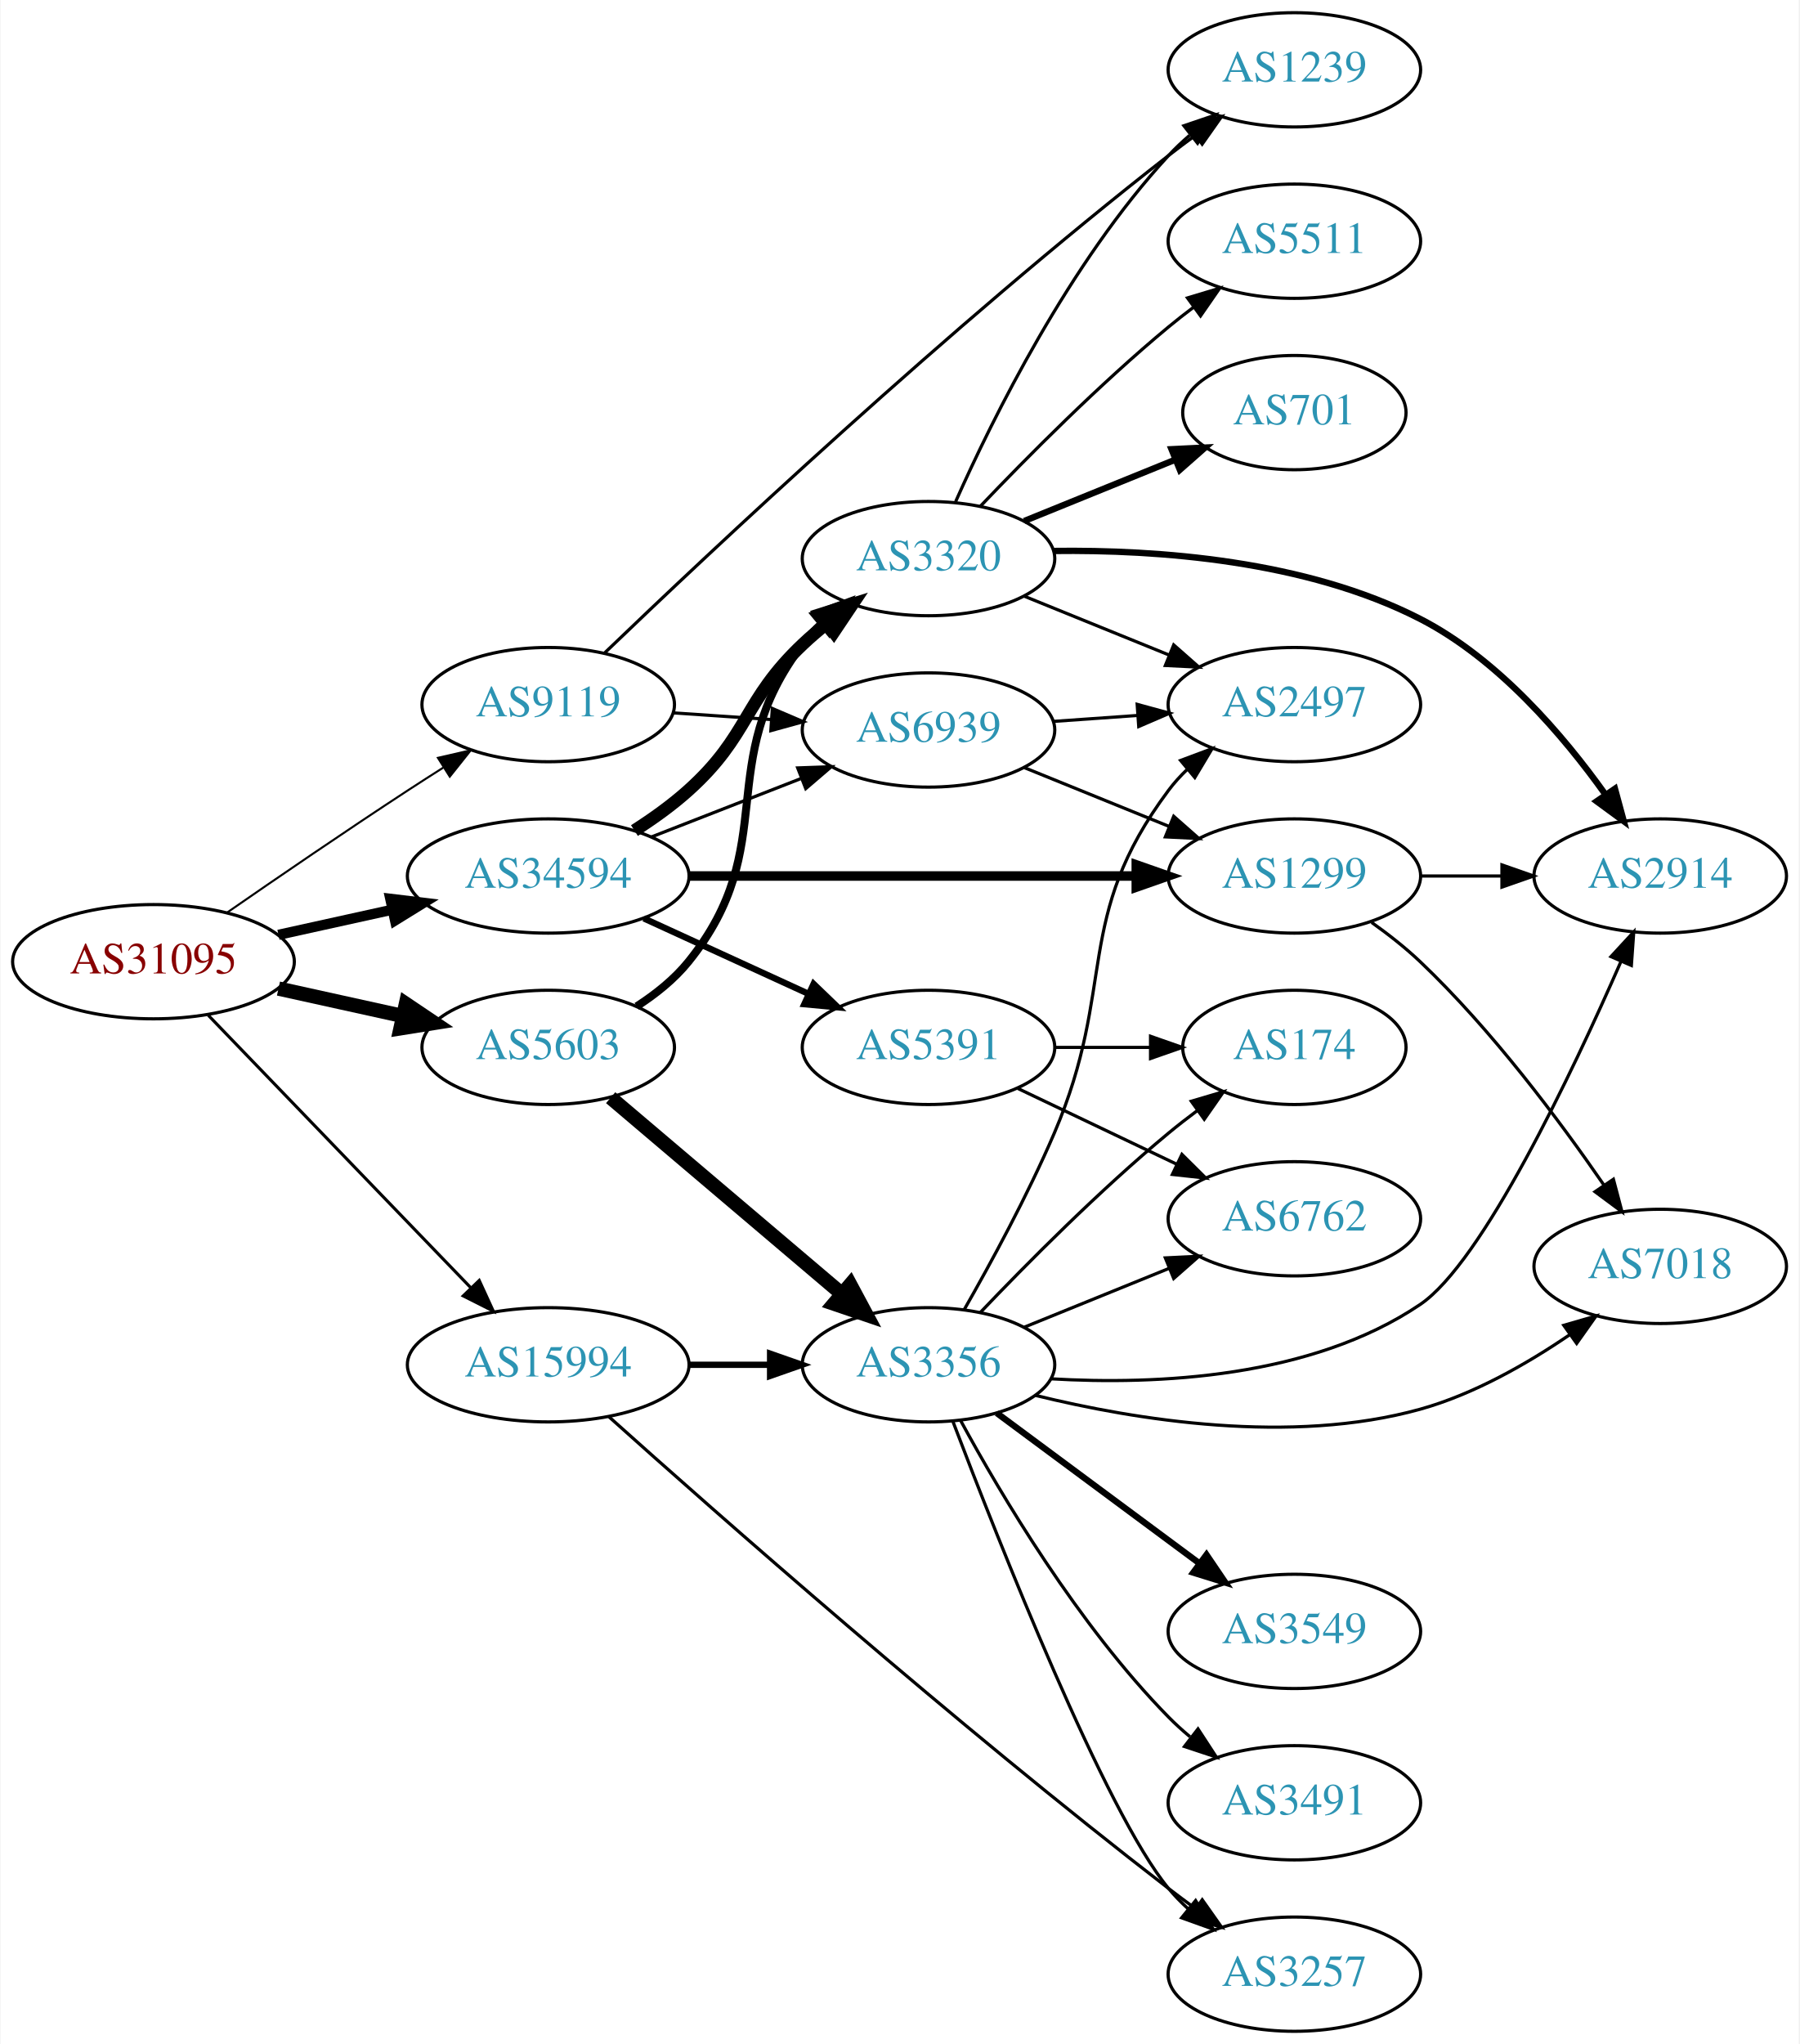
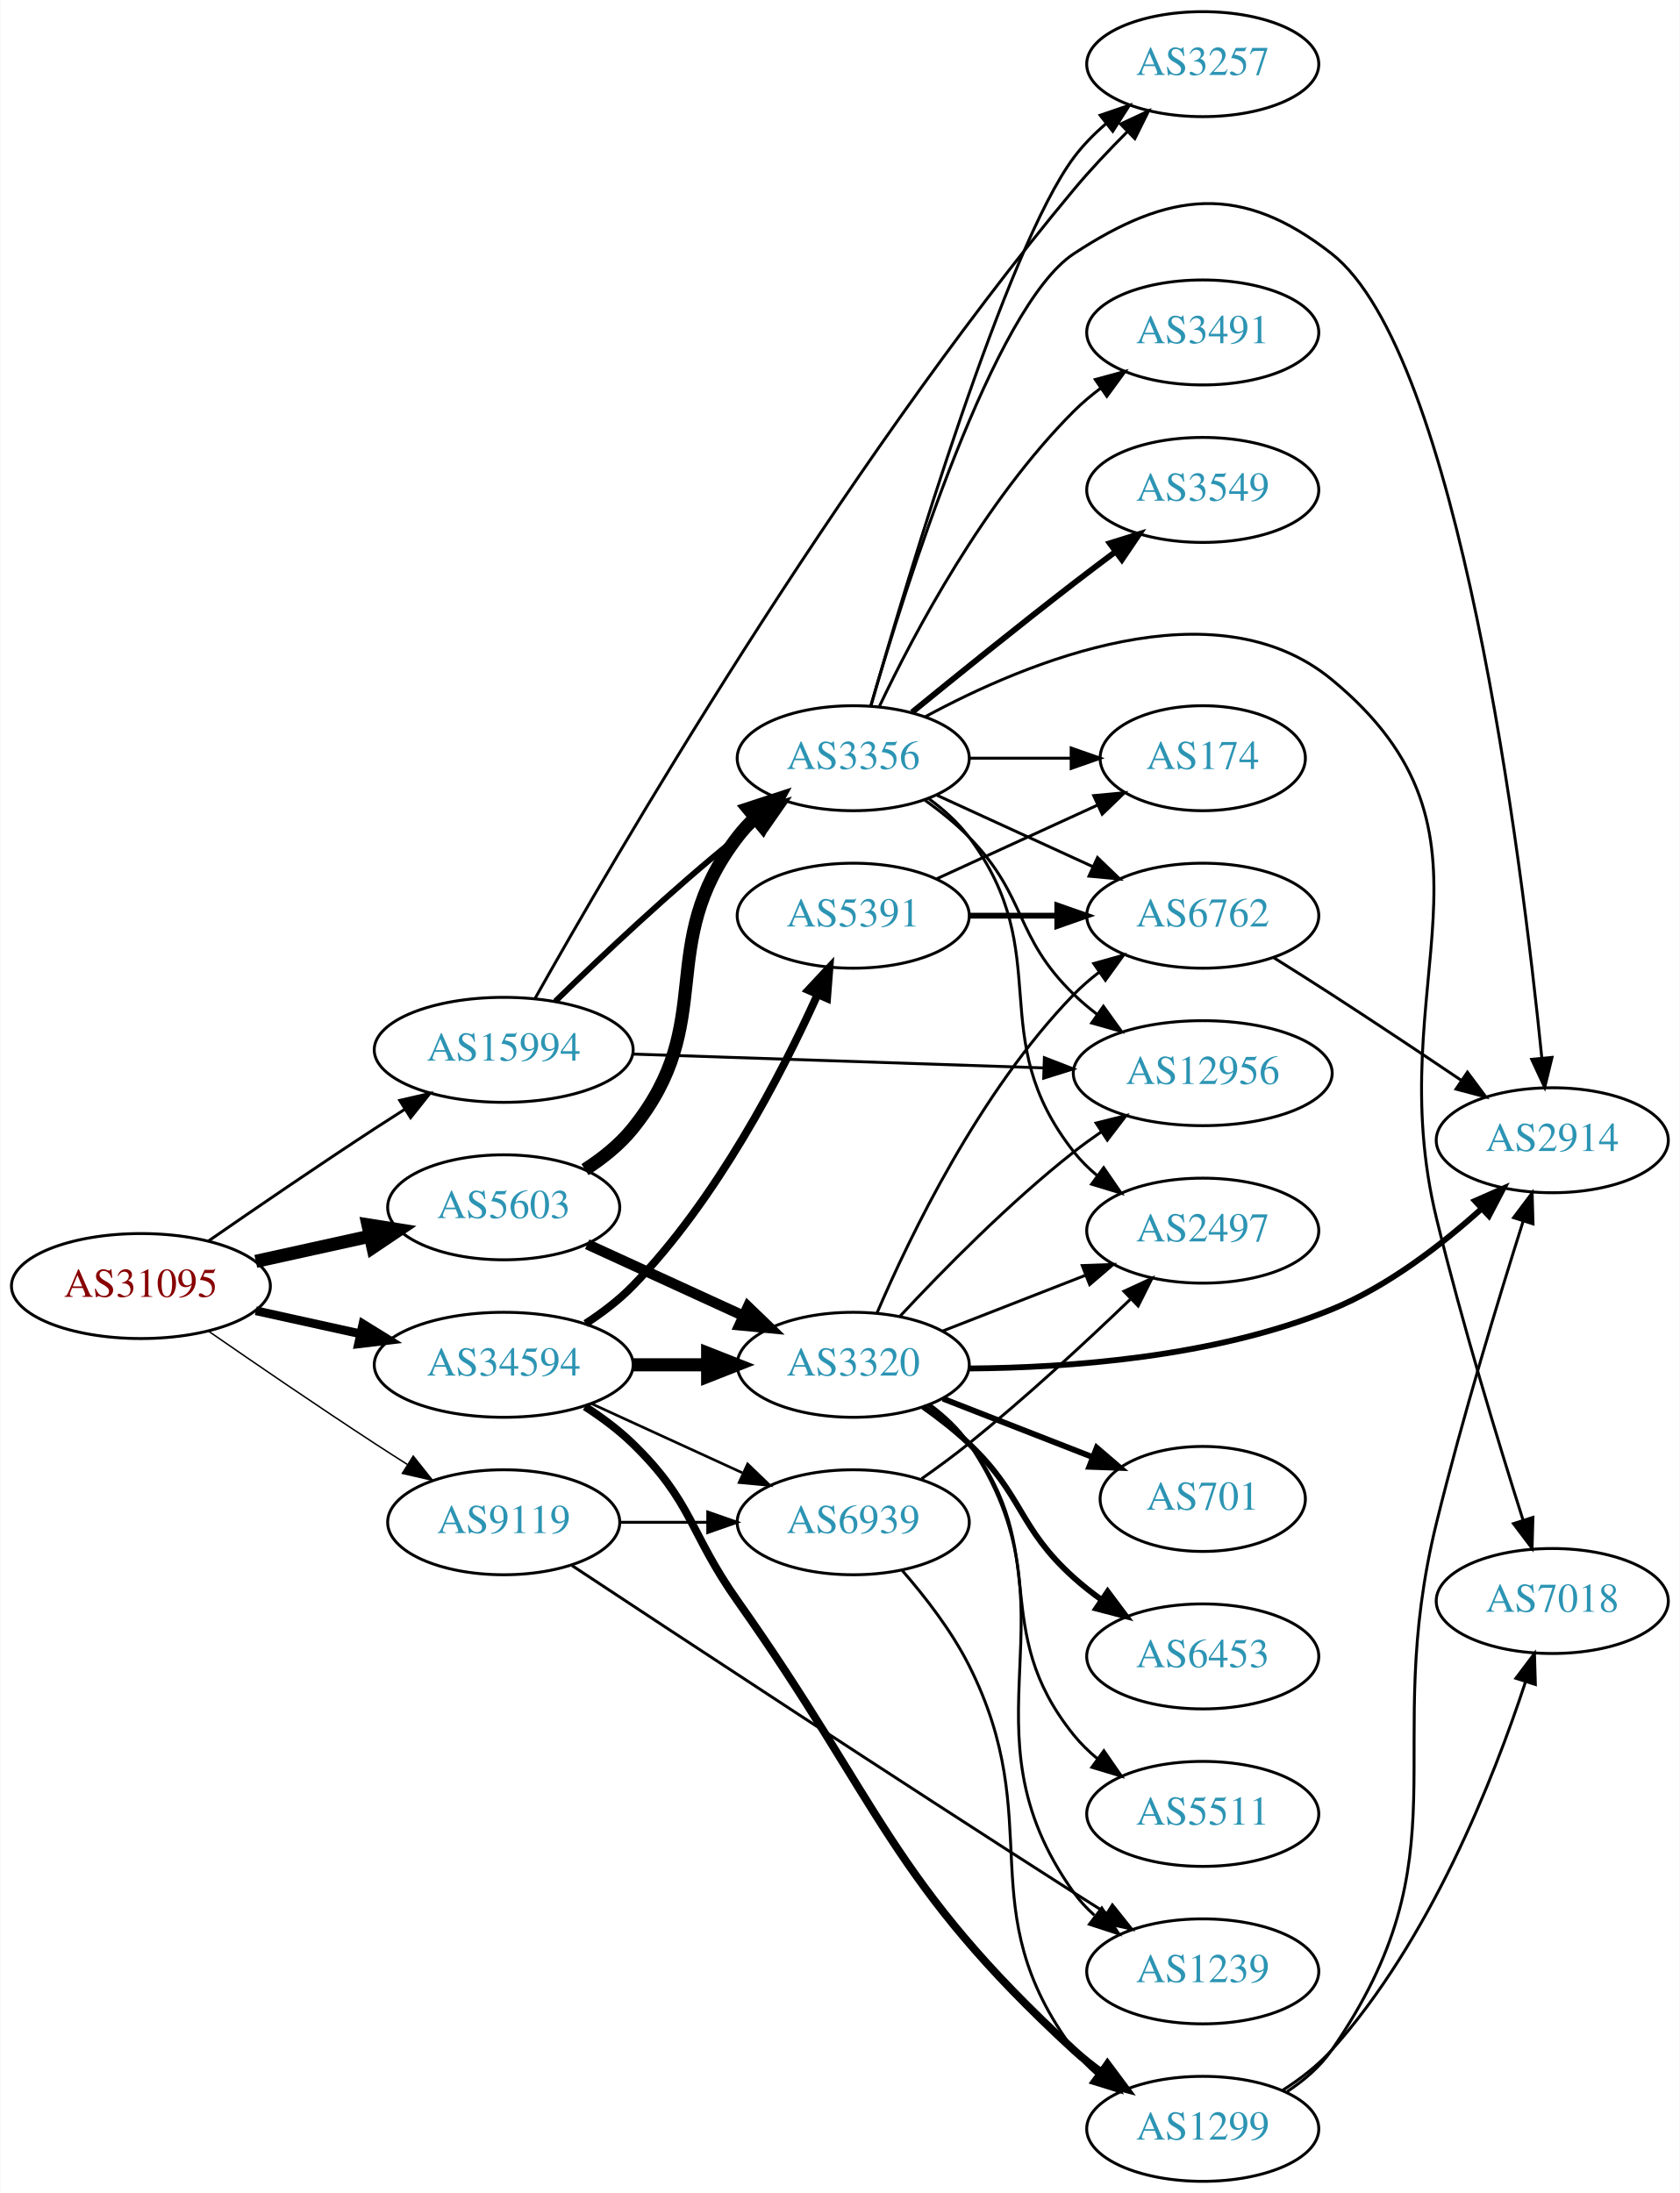
- <svg xmlns="http://www.w3.org/2000/svg" xmlns:xlink="http://www.w3.org/1999/xlink" width="567pt" height="644pt" viewBox="0.00 0.00 566.66 644.00">
-   <g id="graph0" class="graph" transform="scale(1 1) rotate(0) translate(4 640)">
-     <polygon fill="white" stroke="none" points="-4,4 -4,-640 562.663,-640 562.663,4 -4,4" />
+ <svg xmlns="http://www.w3.org/2000/svg" xmlns:xlink="http://www.w3.org/1999/xlink" width="576pt" height="752pt" viewBox="0.00 0.00 575.76 752.00">
+   <g id="graph0" class="graph" transform="scale(1 1) rotate(0) translate(4 748)">
+     <polygon fill="white" stroke="none" points="-4,4 -4,-748 571.762,-748 571.762,4 -4,4" />
    <g id="node1" class="node">
      <g id="a_node1">
        <a xlink:href="/asn/31095" xlink:title="AS31095 ~ Letaliska 26 [AT]">
-           <ellipse fill="#ffffff" stroke="black" cx="44.196" cy="-337" rx="44.393" ry="18" />
-           <text text-anchor="middle" x="44.196" y="-333.3" font-family="Times,serif" font-size="14.00" fill="#880000">AS31095</text>
+           <ellipse fill="#ffffff" stroke="black" cx="44.196" cy="-307" rx="44.393" ry="18" />
+           <text text-anchor="middle" x="44.196" y="-303.3" font-family="Times,serif" font-size="14.00" fill="#880000">AS31095</text>
        </a>
      </g>
    </g>
    <g id="node2" class="node">
      <g id="a_node2">
        <a xlink:href="/asn/5603" xlink:title="AS5603 ~ Telekom Slovenije d.d. [SI]">
-           <ellipse fill="#ffffff" stroke="black" cx="168.588" cy="-310" rx="39.794" ry="18" />
-           <text text-anchor="middle" x="168.588" y="-306.3" font-family="Times,serif" font-size="14.00" fill="#2c94b3">AS5603</text>
+           <ellipse fill="#ffffff" stroke="black" cx="168.588" cy="-334" rx="39.794" ry="18" />
+           <text text-anchor="middle" x="168.588" y="-330.3" font-family="Times,serif" font-size="14.00" fill="#2c94b3">AS5603</text>
        </a>
      </g>
    </g>
    <g id="edge1" class="edge">
-       <path fill="none" stroke="black" stroke-width="4.5" d="M83.586,-328.531C95.977,-325.798 109.824,-322.743 122.644,-319.915" />
-       <polygon fill="black" stroke="black" stroke-width="4.5" points="123.742,-323.705 132.659,-317.705 122.045,-316.015 123.742,-323.705" />
+       <path fill="none" stroke="black" stroke-width="4.5" d="M83.586,-315.469C95.977,-318.202 109.824,-321.257 122.644,-324.085" />
+       <polygon fill="black" stroke="black" stroke-width="4.5" points="122.045,-327.985 132.659,-326.295 123.742,-320.295 122.045,-327.985" />
    </g>
    <g id="node3" class="node">
      <g id="a_node3">
        <a xlink:href="/asn/9119" xlink:title="AS9119 ~ SOFTNET-AS [SI]">
-           <ellipse fill="#ffffff" stroke="black" cx="168.588" cy="-418" rx="39.794" ry="18" />
-           <text text-anchor="middle" x="168.588" y="-414.3" font-family="Times,serif" font-size="14.00" fill="#2c94b3">AS9119</text>
+           <ellipse fill="#ffffff" stroke="black" cx="168.588" cy="-226" rx="39.794" ry="18" />
+           <text text-anchor="middle" x="168.588" y="-222.3" font-family="Times,serif" font-size="14.00" fill="#2c94b3">AS9119</text>
        </a>
      </g>
    </g>
    <g id="edge2" class="edge">
-       <path fill="none" stroke="black" stroke-width="0.643" d="M67.227,-352.367C83.029,-363.305 104.886,-378.261 124.392,-391 127.974,-393.339 131.745,-395.759 135.505,-398.144" />
-       <polygon fill="black" stroke="black" stroke-width="0.643" points="133.838,-401.231 144.166,-403.596 137.567,-395.307 133.838,-401.231" />
+       <path fill="none" stroke="black" stroke-width="0.5" d="M67.227,-291.633C83.029,-280.695 104.886,-265.739 124.392,-253 127.974,-250.661 131.745,-248.241 135.505,-245.856" />
+       <polygon fill="black" stroke="black" stroke-width="0.5" points="137.567,-248.693 144.166,-240.404 133.838,-242.769 137.567,-248.693" />
    </g>
    <g id="node4" class="node">
      <g id="a_node4">
        <a xlink:href="/asn/15994" xlink:title="AS15994 ~ A1 Hrvatska d.o.o. Zagreb, Croatia [HR]">
-           <ellipse fill="#ffffff" stroke="black" cx="168.588" cy="-210" rx="44.393" ry="18" />
-           <text text-anchor="middle" x="168.588" y="-206.3" font-family="Times,serif" font-size="14.00" fill="#2c94b3">AS15994</text>
+           <ellipse fill="#ffffff" stroke="black" cx="168.588" cy="-388" rx="44.393" ry="18" />
+           <text text-anchor="middle" x="168.588" y="-384.3" font-family="Times,serif" font-size="14.00" fill="#2c94b3">AS15994</text>
        </a>
      </g>
    </g>
    <g id="edge3" class="edge">
-       <path fill="none" stroke="black" stroke-width="0.964" d="M61.449,-320.135C82.663,-298.122 119.938,-259.444 144.192,-234.278" />
-       <polygon fill="black" stroke="black" stroke-width="0.964" points="146.849,-236.564 151.268,-226.934 141.809,-231.706 146.849,-236.564" />
+       <path fill="none" stroke="black" d="M67.227,-322.367C83.029,-333.305 104.886,-348.261 124.392,-361 127.713,-363.169 131.195,-365.406 134.681,-367.621" />
+       <polygon fill="black" stroke="black" points="132.938,-370.66 143.264,-373.032 136.671,-364.738 132.938,-370.66" />
    </g>
    <g id="node5" class="node">
      <g id="a_node5">
        <a xlink:href="/asn/34594" xlink:title="AS34594 ~ OT - OPTIMA TELEKOM d.d. [HR]">
-           <ellipse fill="#ffffff" stroke="black" cx="168.588" cy="-364" rx="44.393" ry="18" />
-           <text text-anchor="middle" x="168.588" y="-360.3" font-family="Times,serif" font-size="14.00" fill="#2c94b3">AS34594</text>
+           <ellipse fill="#ffffff" stroke="black" cx="168.588" cy="-280" rx="44.393" ry="18" />
+           <text text-anchor="middle" x="168.588" y="-276.3" font-family="Times,serif" font-size="14.00" fill="#2c94b3">AS34594</text>
        </a>
      </g>
    </g>
    <g id="edge4" class="edge">
-       <path fill="none" stroke="black" stroke-width="3.214" d="M83.586,-345.469C94.978,-347.982 107.6,-350.767 119.525,-353.397" />
-       <polygon fill="black" stroke="black" stroke-width="3.214" points="118.815,-356.825 129.335,-355.561 120.323,-349.989 118.815,-356.825" />
+       <path fill="none" stroke="black" stroke-width="3" d="M83.586,-298.531C94.978,-296.018 107.6,-293.233 119.525,-290.603" />
+       <polygon fill="black" stroke="black" stroke-width="3" points="120.323,-294.011 129.335,-288.439 118.815,-287.175 120.323,-294.011" />
    </g>
    <g id="node6" class="node">
      <g id="a_node6">
        <a xlink:href="/asn/3320" xlink:title="AS3320 ~ DTAG [DE]">
-           <ellipse fill="#ffffff" stroke="black" cx="288.431" cy="-464" rx="39.794" ry="18" />
-           <text text-anchor="middle" x="288.431" y="-460.3" font-family="Times,serif" font-size="14.00" fill="#2c94b3">AS3320</text>
+           <ellipse fill="#ffffff" stroke="black" cx="288.431" cy="-280" rx="39.794" ry="18" />
+           <text text-anchor="middle" x="288.431" y="-276.3" font-family="Times,serif" font-size="14.00" fill="#2c94b3">AS3320</text>
        </a>
      </g>
    </g>
    <g id="edge5" class="edge">
-       <path fill="none" stroke="black" stroke-width="2.5" d="M196.466,-322.93C202.458,-326.792 208.342,-331.494 212.784,-337 242.444,-373.764 220.074,-399.489 248.784,-437 250.556,-439.315 252.584,-441.509 254.761,-443.571" />
-       <polygon fill="black" stroke="black" stroke-width="2.5" points="252.653,-446.37 262.588,-450.052 257.118,-440.978 252.653,-446.37" />
+       <path fill="none" stroke="black" stroke-width="3.6" d="M197.217,-321.339C213.174,-314.027 233.445,-304.739 250.727,-296.819" />
+       <polygon fill="black" stroke="black" stroke-width="3.6" points="252.342,-299.929 259.975,-292.581 249.426,-293.565 252.342,-299.929" />
    </g>
    <g id="node7" class="node">
      <g id="a_node7">
        <a xlink:href="/asn/3356" xlink:title="AS3356 ~ Level 3 Parent, LLC [US]">
-           <ellipse fill="#ffffff" stroke="black" cx="288.431" cy="-210" rx="39.794" ry="18" />
-           <text text-anchor="middle" x="288.431" y="-206.3" font-family="Times,serif" font-size="14.00" fill="#2c94b3">AS3356</text>
+           <ellipse fill="#ffffff" stroke="black" cx="288.431" cy="-488" rx="39.794" ry="18" />
+           <text text-anchor="middle" x="288.431" y="-484.3" font-family="Times,serif" font-size="14.00" fill="#2c94b3">AS3356</text>
        </a>
      </g>
    </g>
    <g id="edge6" class="edge">
-       <path fill="none" stroke="black" stroke-width="4.5" d="M188.261,-294.155C207.913,-277.478 239.008,-251.091 261.137,-232.313" />
-       <polygon fill="black" stroke="black" stroke-width="4.5" points="263.769,-235.244 268.846,-225.771 258.673,-229.239 263.769,-235.244" />
+       <path fill="none" stroke="black" stroke-width="4.5" d="M196.466,-346.93C202.458,-350.792 208.342,-355.494 212.784,-361 242.444,-397.764 220.074,-423.489 248.784,-461 250.556,-463.315 252.584,-465.509 254.761,-467.571" />
+       <polygon fill="black" stroke="black" stroke-width="4.5" points="252.374,-470.706 262.588,-474.052 257.397,-464.641 252.374,-470.706" />
+     </g>
+     <g id="node15" class="node">
+       <g id="a_node15">
+         <a xlink:href="/asn/1239" xlink:title="AS1239 ~ Sprint [US]">
+           <ellipse fill="#ffffff" stroke="black" cx="408.273" cy="-72" rx="39.794" ry="18" />
+           <text text-anchor="middle" x="408.273" y="-68.3" font-family="Times,serif" font-size="14.00" fill="#2c94b3">AS1239</text>
+         </a>
+       </g>
+     </g>
+     <g id="edge25" class="edge">
+       <path fill="none" stroke="black" d="M191.955,-211.188C228.035,-187.343 301.38,-139.06 364.077,-99 367.682,-96.697 371.467,-94.299 375.236,-91.927" />
+       <polygon fill="black" stroke="black" points="377.294,-94.767 383.905,-86.489 373.574,-88.837 377.294,-94.767" />
+     </g>
+     <g id="node21" class="node">
+       <g id="a_node21">
+         <a xlink:href="/asn/6939" xlink:title="AS6939 ~ Hurricane Electric LLC [US]">
+           <ellipse fill="#ffffff" stroke="black" cx="288.431" cy="-226" rx="39.794" ry="18" />
+           <text text-anchor="middle" x="288.431" y="-222.3" font-family="Times,serif" font-size="14.00" fill="#2c94b3">AS6939</text>
+         </a>
+       </g>
+     </g>
+     <g id="edge24" class="edge">
+       <path fill="none" stroke="black" d="M208.501,-226C218.054,-226 228.404,-226 238.367,-226" />
+       <polygon fill="black" stroke="black" points="238.559,-229.5 248.559,-226 238.559,-222.5 238.559,-229.5" />
+     </g>
+     <g id="edge30" class="edge">
+       <path fill="none" stroke="black" stroke-width="2" d="M186.296,-404.641C201.929,-419.907 226.197,-442.837 248.784,-461 251.336,-463.052 254.033,-465.121 256.769,-467.153" />
+       <polygon fill="black" stroke="black" stroke-width="2" points="254.826,-470.067 264.983,-473.08 258.922,-464.391 254.826,-470.067" />
+     </g>
+     <g id="node10" class="node">
+       <g id="a_node10">
+         <a xlink:href="/asn/12956" xlink:title="AS12956 ~ TELXIUS [ES]">
+           <ellipse fill="#ffffff" stroke="black" cx="408.273" cy="-380" rx="44.393" ry="18" />
+           <text text-anchor="middle" x="408.273" y="-376.3" font-family="Times,serif" font-size="14.00" fill="#2c94b3">AS12956</text>
+         </a>
+       </g>
+     </g>
+     <g id="edge28" class="edge">
+       <path fill="none" stroke="black" d="M212.907,-386.542C252.491,-385.21 311.162,-383.235 353.683,-381.804" />
+       <polygon fill="black" stroke="black" points="353.974,-385.296 363.851,-381.462 353.739,-378.3 353.974,-385.296" />
+     </g>
+     <g id="node17" class="node">
+       <g id="a_node17">
+         <a xlink:href="/asn/3257" xlink:title="AS3257 ~ GTT [DE]">
+           <ellipse fill="#ffffff" stroke="black" cx="408.273" cy="-726" rx="39.794" ry="18" />
+           <text text-anchor="middle" x="408.273" y="-722.3" font-family="Times,serif" font-size="14.00" fill="#2c94b3">AS3257</text>
+         </a>
+       </g>
+     </g>
+     <g id="edge29" class="edge">
+       <path fill="none" stroke="black" d="M179.304,-405.563C205.803,-452.773 282.802,-585.435 364.077,-683 369.724,-689.779 376.274,-696.703 382.541,-702.959" />
+       <polygon fill="black" stroke="black" points="380.096,-705.464 389.696,-709.947 384.988,-700.456 380.096,-705.464" />
+     </g>
+     <g id="edge33" class="edge">
+       <path fill="none" stroke="black" stroke-width="4.5" d="M212.799,-280C221.112,-280 229.875,-280 238.357,-280" />
+       <polygon fill="black" stroke="black" stroke-width="4.5" points="238.516,-283.938 248.516,-280 238.516,-276.063 238.516,-283.938" />
+     </g>
+     <g id="edge31" class="edge">
+       <path fill="none" stroke="black" stroke-width="0.9" d="M198.718,-266.652C214.329,-259.498 233.727,-250.609 250.399,-242.97" />
+       <polygon fill="black" stroke="black" stroke-width="0.9" points="252.218,-245.986 259.851,-238.638 249.302,-239.622 252.218,-245.986" />
+     </g>
+     <g id="node22" class="node">
+       <g id="a_node22">
+         <a xlink:href="/asn/1299" xlink:title="AS1299 ~ Telia Carrier [EU]">
+           <ellipse fill="#ffffff" stroke="black" cx="408.273" cy="-18" rx="39.794" ry="18" />
+           <text text-anchor="middle" x="408.273" y="-14.3" font-family="Times,serif" font-size="14.00" fill="#2c94b3">AS1299</text>
+         </a>
+       </g>
+     </g>
+     <g id="edge34" class="edge">
+       <path fill="none" stroke="black" stroke-width="2.7" d="M196.472,-265.671C202.196,-261.964 207.962,-257.682 212.784,-253 233.478,-232.906 232.135,-222.554 248.784,-199 298.137,-129.181 301.134,-102.866 364.077,-45 366.997,-42.316 370.219,-39.744 373.548,-37.327" />
+       <polygon fill="black" stroke="black" stroke-width="2.7" points="375.606,-40.16 381.933,-31.662 371.687,-34.36 375.606,-40.16" />
+     </g>
+     <g id="node23" class="node">
+       <g id="a_node23">
+         <a xlink:href="/asn/5391" xlink:title="AS5391 ~ Croatian Telecom Inc. [HR]">
+           <ellipse fill="#ffffff" stroke="black" cx="288.431" cy="-434" rx="39.794" ry="18" />
+           <text text-anchor="middle" x="288.431" y="-430.3" font-family="Times,serif" font-size="14.00" fill="#2c94b3">AS5391</text>
+         </a>
+       </g>
+     </g>
+     <g id="edge32" class="edge">
+       <path fill="none" stroke="black" stroke-width="2.7" d="M196.671,-294.13C202.386,-297.846 208.097,-302.183 212.784,-307 241.537,-336.547 263.677,-379.241 276.132,-406.808" />
+       <polygon fill="black" stroke="black" stroke-width="2.7" points="273.046,-408.484 280.277,-416.228 279.453,-405.665 273.046,-408.484" />
+     </g>
+     <g id="node8" class="node">
+       <g id="a_node8">
+         <a xlink:href="/asn/2914" xlink:title="AS2914 ~ NTT America, Inc. [US]">
+           <ellipse fill="#ffffff" stroke="black" cx="528.116" cy="-357" rx="39.794" ry="18" />
+           <text text-anchor="middle" x="528.116" y="-353.3" font-family="Times,serif" font-size="14.00" fill="#2c94b3">AS2914</text>
+         </a>
+       </g>
+     </g>
+     <g id="edge7" class="edge">
+       <path fill="none" stroke="black" stroke-width="2" d="M328.107,-278.738C362.089,-278.954 412.247,-282.547 452.469,-299 471.643,-306.843 490.057,-321.053 503.799,-333.444" />
+       <polygon fill="black" stroke="black" stroke-width="2" points="501.622,-336.2 511.32,-340.467 506.4,-331.084 501.622,-336.2" />
+     </g>
+     <g id="node9" class="node">
+       <g id="a_node9">
+         <a xlink:href="/asn/6453" xlink:title="AS6453 ~ TATA COMMUNICATIONS (AMERICA) INC [US]">
+           <ellipse fill="#ffffff" stroke="black" cx="408.273" cy="-180" rx="39.794" ry="18" />
+           <text text-anchor="middle" x="408.273" y="-176.3" font-family="Times,serif" font-size="14.00" fill="#2c94b3">AS6453</text>
+         </a>
+       </g>
+     </g>
+     <g id="edge8" class="edge">
+       <path fill="none" stroke="black" stroke-width="2" d="M312.373,-265.647C317.767,-261.828 323.323,-257.503 328.077,-253 346.925,-235.147 344.779,-224.365 364.077,-207 367.025,-204.347 370.266,-201.795 373.607,-199.391" />
+       <polygon fill="black" stroke="black" stroke-width="2" points="375.661,-202.227 382.005,-193.741 371.754,-196.418 375.661,-202.227" />
+     </g>
+     <g id="edge9" class="edge">
+       <path fill="none" stroke="black" d="M304.528,-296.712C318.994,-312.235 341.851,-335.519 364.077,-353 367.032,-355.324 370.196,-357.62 373.418,-359.834" />
+       <polygon fill="black" stroke="black" points="371.703,-362.895 381.981,-365.464 375.549,-357.046 371.703,-362.895" />
+     </g>
+     <g id="node11" class="node">
+       <g id="a_node11">
+         <a xlink:href="/asn/5511" xlink:title="AS5511 ~ Orange S.A. [FR]">
+           <ellipse fill="#ffffff" stroke="black" cx="408.273" cy="-126" rx="39.794" ry="18" />
+           <text text-anchor="middle" x="408.273" y="-122.3" font-family="Times,serif" font-size="14.00" fill="#2c94b3">AS5511</text>
+         </a>
+       </g>
+     </g>
+     <g id="edge10" class="edge">
+       <path fill="none" stroke="black" d="M314.274,-266.052C319.355,-262.326 324.297,-257.94 328.077,-253 356.787,-215.489 334.417,-189.764 364.077,-153 366.437,-150.075 369.204,-147.377 372.178,-144.911" />
+       <polygon fill="black" stroke="black" points="374.37,-147.644 380.395,-138.93 370.25,-141.985 374.37,-147.644" />
+     </g>
+     <g id="node12" class="node">
+       <g id="a_node12">
+         <a xlink:href="/asn/6762" xlink:title="AS6762 ~ TELECOM ITALIA SPARKLE S.p.A. [IT]">
+           <ellipse fill="#ffffff" stroke="black" cx="408.273" cy="-434" rx="39.794" ry="18" />
+           <text text-anchor="middle" x="408.273" y="-430.3" font-family="Times,serif" font-size="14.00" fill="#2c94b3">AS6762</text>
+         </a>
+       </g>
+     </g>
+     <g id="edge11" class="edge">
+       <path fill="none" stroke="black" d="M296.585,-297.772C307.846,-324.075 331.794,-373.824 364.077,-407 366.699,-409.694 369.64,-412.237 372.723,-414.606" />
+       <polygon fill="black" stroke="black" points="370.89,-417.595 381.092,-420.452 374.899,-411.856 370.89,-417.595" />
+     </g>
+     <g id="node13" class="node">
+       <g id="a_node13">
+         <a xlink:href="/asn/701" xlink:title="AS701 ~ UUNET [US]">
+           <ellipse fill="#ffffff" stroke="black" cx="408.273" cy="-234" rx="35.194" ry="18" />
+           <text text-anchor="middle" x="408.273" y="-230.3" font-family="Times,serif" font-size="14.00" fill="#2c94b3">AS701</text>
+         </a>
+       </g>
+     </g>
+     <g id="edge12" class="edge">
+       <path fill="none" stroke="black" stroke-width="2" d="M319.167,-268.392C334.785,-262.296 354.061,-254.771 370.598,-248.316" />
+       <polygon fill="black" stroke="black" stroke-width="2" points="371.927,-251.555 379.97,-244.658 369.381,-245.034 371.927,-251.555" />
+     </g>
+     <g id="node14" class="node">
+       <g id="a_node14">
+         <a xlink:href="/asn/2497" xlink:title="AS2497 ~ Internet Initiative Japan Inc. [JP]">
+           <ellipse fill="#ffffff" stroke="black" cx="408.273" cy="-326" rx="39.794" ry="18" />
+           <text text-anchor="middle" x="408.273" y="-322.3" font-family="Times,serif" font-size="14.00" fill="#2c94b3">AS2497</text>
+         </a>
+       </g>
+     </g>
+     <g id="edge13" class="edge">
+       <path fill="none" stroke="black" d="M319.167,-291.608C333.961,-297.382 352.039,-304.439 367.96,-310.654" />
+       <polygon fill="black" stroke="black" points="366.958,-314.02 377.546,-314.396 369.503,-307.499 366.958,-314.02" />
+     </g>
+     <g id="edge14" class="edge">
+       <path fill="none" stroke="black" d="M314.708,-266.365C319.766,-262.622 324.589,-258.15 328.077,-253 367.493,-194.802 323.185,-156.171 364.077,-99 366.084,-96.195 368.482,-93.618 371.105,-91.264" />
+       <polygon fill="black" stroke="black" points="373.657,-93.719 379.484,-84.87 369.411,-88.154 373.657,-93.719" />
+     </g>
+     <g id="edge23" class="edge">
+       <path fill="none" stroke="black" d="M294.483,-506.023C306.257,-546.589 336.61,-642.936 364.077,-661 396.901,-682.586 421.555,-685.242 452.469,-661 496.108,-626.781 517.609,-453.922 524.535,-385.217" />
+       <polygon fill="black" stroke="black" points="528.032,-385.414 525.523,-375.121 521.066,-384.733 528.032,-385.414" />
+     </g>
+     <g id="edge21" class="edge">
+       <path fill="none" stroke="black" d="M313.025,-473.611C318.281,-469.852 323.613,-465.563 328.077,-461 348.25,-440.383 343.384,-427.094 364.077,-407 366.564,-404.586 369.301,-402.278 372.154,-400.1" />
+       <polygon fill="black" stroke="black" points="374.209,-402.934 380.39,-394.329 370.192,-397.202 374.209,-402.934" />
+     </g>
+     <g id="edge16" class="edge">
+       <path fill="none" stroke="black" d="M317.06,-475.339C333.017,-468.027 353.287,-458.739 370.57,-450.819" />
+       <polygon fill="black" stroke="black" points="372.185,-453.929 379.818,-446.581 369.269,-447.565 372.185,-453.929" />
+     </g>
+     <g id="edge15" class="edge">
+       <path fill="none" stroke="black" d="M314.362,-474.118C319.438,-470.389 324.356,-465.984 328.077,-461 358.349,-420.458 332.779,-392.754 364.077,-353 366.402,-350.047 369.146,-347.33 372.105,-344.853" />
+       <polygon fill="black" stroke="black" points="374.298,-347.585 380.302,-338.855 370.165,-341.936 374.298,-347.585" />
+     </g>
+     <g id="node16" class="node">
+       <g id="a_node16">
+         <a xlink:href="/asn/7018" xlink:title="AS7018 ~ AT&amp;T Services, Inc. [US]">
+           <ellipse fill="#ffffff" stroke="black" cx="528.116" cy="-199" rx="39.794" ry="18" />
+           <text text-anchor="middle" x="528.116" y="-195.3" font-family="Times,serif" font-size="14.00" fill="#2c94b3">AS7018</text>
+         </a>
+       </g>
+     </g>
+     <g id="edge17" class="edge">
+       <path fill="none" stroke="black" d="M313.181,-502.254C347.845,-521.005 412.506,-547.936 452.469,-515 517.11,-461.726 468.596,-411.373 488.469,-330 497.26,-294.006 509.718,-253.146 518.091,-226.77" />
+       <polygon fill="black" stroke="black" points="521.478,-227.669 521.191,-217.078 514.811,-225.536 521.478,-227.669" />
+     </g>
+     <g id="edge18" class="edge">
+       <path fill="none" stroke="black" d="M294.456,-505.87C307.092,-549.998 340.836,-662.812 364.077,-694 367.204,-698.195 371.032,-702.088 375.106,-705.609" />
+       <polygon fill="black" stroke="black" points="373.095,-708.48 383.121,-711.905 377.419,-702.975 373.095,-708.48" />
    </g>
    <g id="node18" class="node">
      <g id="a_node18">
-         <a xlink:href="/asn/1239" xlink:title="AS1239 ~ Sprint [US]">
-           <ellipse fill="#ffffff" stroke="black" cx="403.724" cy="-618" rx="39.794" ry="18" />
-           <text text-anchor="middle" x="403.724" y="-614.3" font-family="Times,serif" font-size="14.00" fill="#2c94b3">AS1239</text>
-         </a>
-       </g>
-     </g>
-     <g id="edge20" class="edge">
-       <path fill="none" stroke="black" d="M186.373,-434.287C219.287,-465.91 295.113,-537.238 364.077,-591 366.807,-593.128 369.689,-595.289 372.598,-597.415" />
-       <polygon fill="black" stroke="black" points="370.598,-600.287 380.768,-603.255 374.668,-594.592 370.598,-600.287" />
+         <a xlink:href="/asn/3491" xlink:title="AS3491 ~ PCCW Global, Inc. [US]">
+           <ellipse fill="#ffffff" stroke="black" cx="408.273" cy="-634" rx="39.794" ry="18" />
+           <text text-anchor="middle" x="408.273" y="-630.3" font-family="Times,serif" font-size="14.00" fill="#2c94b3">AS3491</text>
+         </a>
+       </g>
+     </g>
+     <g id="edge19" class="edge">
+       <path fill="none" stroke="black" d="M297.442,-505.868C309.268,-530.778 333.357,-576.329 364.077,-607 366.884,-609.802 370.033,-612.451 373.318,-614.914" />
+       <polygon fill="black" stroke="black" points="371.422,-617.859 381.646,-620.637 375.387,-612.089 371.422,-617.859" />
    </g>
    <g id="node19" class="node">
      <g id="a_node19">
-         <a xlink:href="/asn/6939" xlink:title="AS6939 ~ Hurricane Electric LLC [US]">
-           <ellipse fill="#ffffff" stroke="black" cx="288.431" cy="-410" rx="39.794" ry="18" />
-           <text text-anchor="middle" x="288.431" y="-406.3" font-family="Times,serif" font-size="14.00" fill="#2c94b3">AS6939</text>
-         </a>
-       </g>
-     </g>
-     <g id="edge21" class="edge">
-       <path fill="none" stroke="black" d="M207.848,-415.403C217.728,-414.732 228.494,-414.001 238.824,-413.3" />
-       <polygon fill="black" stroke="black" points="239.219,-416.781 248.959,-412.612 238.745,-409.797 239.219,-416.781" />
-     </g>
-     <g id="edge24" class="edge">
-       <path fill="none" stroke="black" stroke-width="2" d="M212.799,-210C221.112,-210 229.875,-210 238.357,-210" />
-       <polygon fill="black" stroke="black" stroke-width="2" points="238.516,-213.5 248.516,-210 238.516,-206.5 238.516,-213.5" />
-     </g>
-     <g id="node15" class="node">
-       <g id="a_node15">
-         <a xlink:href="/asn/3257" xlink:title="AS3257 ~ GTT [DE]">
-           <ellipse fill="#ffffff" stroke="black" cx="403.724" cy="-18" rx="39.794" ry="18" />
-           <text text-anchor="middle" x="403.724" y="-14.3" font-family="Times,serif" font-size="14.00" fill="#2c94b3">AS3257</text>
-         </a>
-       </g>
-     </g>
-     <g id="edge25" class="edge">
-       <path fill="none" stroke="black" d="M187.616,-193.714C221.404,-163.415 296.917,-96.767 364.077,-45 366.818,-42.887 369.708,-40.736 372.622,-38.616" />
-       <polygon fill="black" stroke="black" points="374.69,-41.441 380.8,-32.785 370.626,-35.742 374.69,-41.441" />
-     </g>
-     <g id="edge26" class="edge">
-       <path fill="none" stroke="black" stroke-width="4" d="M195.76,-378.316C201.643,-382.077 207.656,-386.386 212.784,-391 232.083,-408.365 229.936,-419.147 248.784,-437 251.161,-439.251 253.739,-441.458 256.396,-443.58" />
-       <polygon fill="black" stroke="black" stroke-width="4" points="254.388,-446.448 264.488,-449.647 258.587,-440.848 254.388,-446.448" />
-     </g>
-     <g id="edge29" class="edge">
-       <path fill="none" stroke="black" d="M201.168,-376.327C215.597,-381.96 232.837,-388.689 248.098,-394.646" />
-       <polygon fill="black" stroke="black" points="247.203,-398.054 257.792,-398.43 249.749,-391.534 247.203,-398.054" />
+         <a xlink:href="/asn/174" xlink:title="AS174 ~ Cogent Communications [US]">
+           <ellipse fill="#ffffff" stroke="black" cx="408.273" cy="-488" rx="35.194" ry="18" />
+           <text text-anchor="middle" x="408.273" y="-484.3" font-family="Times,serif" font-size="14.00" fill="#2c94b3">AS174</text>
+         </a>
+       </g>
+     </g>
+     <g id="edge20" class="edge">
+       <path fill="none" stroke="black" d="M328.343,-488C339.43,-488 351.59,-488 362.972,-488" />
+       <polygon fill="black" stroke="black" points="363.154,-491.5 373.154,-488 363.154,-484.5 363.154,-491.5" />
    </g>
    <g id="node20" class="node">
      <g id="a_node20">
-         <a xlink:href="/asn/1299" xlink:title="AS1299 ~ Telia Carrier [EU]">
-           <ellipse fill="#ffffff" stroke="black" cx="403.724" cy="-364" rx="39.794" ry="18" />
-           <text text-anchor="middle" x="403.724" y="-360.3" font-family="Times,serif" font-size="14.00" fill="#2c94b3">AS1299</text>
-         </a>
-       </g>
-     </g>
-     <g id="edge28" class="edge">
-       <path fill="none" stroke="black" stroke-width="3" d="M212.893,-364C252.832,-364 312.066,-364 353.721,-364" />
-       <polygon fill="black" stroke="black" stroke-width="3" points="353.91,-367.5 363.91,-364 353.91,-360.5 353.91,-367.5" />
-     </g>
-     <g id="node21" class="node">
-       <g id="a_node21">
-         <a xlink:href="/asn/5391" xlink:title="AS5391 ~ Croatian Telecom Inc. [HR]">
-           <ellipse fill="#ffffff" stroke="black" cx="288.431" cy="-310" rx="39.794" ry="18" />
-           <text text-anchor="middle" x="288.431" y="-306.3" font-family="Times,serif" font-size="14.00" fill="#2c94b3">AS5391</text>
-         </a>
-       </g>
+         <a xlink:href="/asn/3549" xlink:title="AS3549 ~ Level 3 Parent, LLC [US]">
+           <ellipse fill="#ffffff" stroke="black" cx="408.273" cy="-580" rx="39.794" ry="18" />
+           <text text-anchor="middle" x="408.273" y="-576.3" font-family="Times,serif" font-size="14.00" fill="#2c94b3">AS3549</text>
+         </a>
+       </g>
+     </g>
+     <g id="edge22" class="edge">
+       <path fill="none" stroke="black" stroke-width="2" d="M308.598,-503.75C323.579,-515.977 344.992,-533.269 364.077,-548 368.603,-551.493 373.435,-555.146 378.169,-558.683" />
+       <polygon fill="black" stroke="black" stroke-width="2" points="376.38,-561.714 386.495,-564.864 380.552,-556.093 376.38,-561.714" />
+     </g>
+     <g id="edge39" class="edge">
+       <path fill="none" stroke="black" d="M432.673,-419.561C439.114,-415.535 446.084,-411.132 452.469,-407 467.186,-397.475 483.367,-386.678 496.891,-377.56" />
+       <polygon fill="black" stroke="black" points="499.027,-380.341 505.352,-371.841 495.107,-374.541 499.027,-380.341" />
    </g>
    <g id="edge27" class="edge">
-       <path fill="none" stroke="black" stroke-width="2" d="M198.718,-350.652C214.329,-343.498 233.727,-334.609 250.399,-326.97" />
-       <polygon fill="black" stroke="black" stroke-width="2" points="252.218,-329.986 259.851,-322.638 249.302,-323.622 252.218,-329.986" />
-     </g>
-     <g id="node12" class="node">
-       <g id="a_node12">
-         <a xlink:href="/asn/2497" xlink:title="AS2497 ~ Internet Initiative Japan Inc. [JP]">
-           <ellipse fill="#ffffff" stroke="black" cx="403.724" cy="-418" rx="39.794" ry="18" />
-           <text text-anchor="middle" x="403.724" y="-414.3" font-family="Times,serif" font-size="14.00" fill="#2c94b3">AS2497</text>
-         </a>
-       </g>
-     </g>
-     <g id="edge16" class="edge">
-       <path fill="none" stroke="black" d="M318.607,-452.154C332.482,-446.52 349.259,-439.708 364.169,-433.654" />
-       <polygon fill="black" stroke="black" points="365.698,-436.811 373.647,-429.806 363.065,-430.325 365.698,-436.811" />
-     </g>
-     <g id="node13" class="node">
-       <g id="a_node13">
-         <a xlink:href="/asn/2914" xlink:title="AS2914 ~ NTT America, Inc. [US]">
-           <ellipse fill="#ffffff" stroke="black" cx="519.017" cy="-364" rx="39.794" ry="18" />
-           <text text-anchor="middle" x="519.017" y="-360.3" font-family="Times,serif" font-size="14.00" fill="#2c94b3">AS2914</text>
-         </a>
-       </g>
-     </g>
-     <g id="edge18" class="edge">
-       <path fill="none" stroke="black" stroke-width="2" d="M327.947,-466.413C360.453,-466.828 407.32,-463.517 443.37,-445 467.894,-432.404 488.47,-408.306 501.767,-389.656" />
-       <polygon fill="black" stroke="black" stroke-width="2" points="504.749,-391.497 507.524,-381.272 498.978,-387.535 504.749,-391.497" />
-     </g>
-     <g id="node16" class="node">
-       <g id="a_node16">
-         <a xlink:href="/asn/701" xlink:title="AS701 ~ UUNET [US]">
-           <ellipse fill="#ffffff" stroke="black" cx="403.724" cy="-510" rx="35.194" ry="18" />
-           <text text-anchor="middle" x="403.724" y="-506.3" font-family="Times,serif" font-size="14.00" fill="#2c94b3">AS701</text>
-         </a>
-       </g>
-     </g>
-     <g id="edge15" class="edge">
-       <path fill="none" stroke="black" stroke-width="2" d="M318.607,-475.846C333.02,-481.698 350.564,-488.822 365.893,-495.046" />
-       <polygon fill="black" stroke="black" stroke-width="2" points="365.01,-498.465 375.592,-498.984 367.643,-491.979 365.01,-498.465" />
-     </g>
-     <g id="node17" class="node">
-       <g id="a_node17">
-         <a xlink:href="/asn/5511" xlink:title="AS5511 ~ Orange S.A. [FR]">
-           <ellipse fill="#ffffff" stroke="black" cx="403.724" cy="-564" rx="39.794" ry="18" />
-           <text text-anchor="middle" x="403.724" y="-560.3" font-family="Times,serif" font-size="14.00" fill="#2c94b3">AS5511</text>
-         </a>
-       </g>
-     </g>
-     <g id="edge17" class="edge">
-       <path fill="none" stroke="black" d="M304.736,-480.455C319.349,-495.796 342.305,-518.956 364.077,-537 366.598,-539.089 369.275,-541.184 371.997,-543.233" />
-       <polygon fill="black" stroke="black" points="370.042,-546.139 380.189,-549.187 374.157,-540.477 370.042,-546.139" />
-     </g>
-     <g id="edge19" class="edge">
-       <path fill="none" stroke="black" d="M296.999,-481.996C308.618,-508.143 332.827,-557.197 364.077,-591 366.109,-593.197 368.348,-595.318 370.695,-597.339" />
-       <polygon fill="black" stroke="black" points="368.908,-600.384 378.94,-603.791 373.222,-594.872 368.908,-600.384" />
-     </g>
-     <g id="node8" class="node">
-       <g id="a_node8">
-         <a xlink:href="/asn/6762" xlink:title="AS6762 ~ TELECOM ITALIA SPARKLE S.p.A. [IT]">
-           <ellipse fill="#ffffff" stroke="black" cx="403.724" cy="-256" rx="39.794" ry="18" />
-           <text text-anchor="middle" x="403.724" y="-252.3" font-family="Times,serif" font-size="14.00" fill="#2c94b3">AS6762</text>
-         </a>
-       </g>
-     </g>
-     <g id="edge7" class="edge">
-       <path fill="none" stroke="black" d="M318.607,-221.846C332.482,-227.48 349.259,-234.292 364.169,-240.346" />
-       <polygon fill="black" stroke="black" points="363.065,-243.675 373.647,-244.194 365.698,-237.189 363.065,-243.675" />
-     </g>
-     <g id="node9" class="node">
-       <g id="a_node9">
-         <a xlink:href="/asn/7018" xlink:title="AS7018 ~ AT&amp;T Services, Inc. [US]">
-           <ellipse fill="#ffffff" stroke="black" cx="519.017" cy="-241" rx="39.794" ry="18" />
-           <text text-anchor="middle" x="519.017" y="-237.3" font-family="Times,serif" font-size="14.00" fill="#2c94b3">AS7018</text>
-         </a>
-       </g>
-     </g>
-     <g id="edge8" class="edge">
-       <path fill="none" stroke="black" d="M322.177,-200.347C353.766,-192.584 402.649,-184.675 443.37,-196 460.233,-200.69 477.096,-210.328 490.517,-219.485" />
-       <polygon fill="black" stroke="black" points="488.626,-222.435 498.804,-225.377 492.682,-216.73 488.626,-222.435" />
-     </g>
-     <g id="node10" class="node">
-       <g id="a_node10">
-         <a xlink:href="/asn/3491" xlink:title="AS3491 ~ PCCW Global, Inc. [US]">
-           <ellipse fill="#ffffff" stroke="black" cx="403.724" cy="-72" rx="39.794" ry="18" />
-           <text text-anchor="middle" x="403.724" y="-68.3" font-family="Times,serif" font-size="14.00" fill="#2c94b3">AS3491</text>
-         </a>
-       </g>
-     </g>
-     <g id="edge9" class="edge">
-       <path fill="none" stroke="black" d="M298.567,-192.402C311.172,-169.217 335.597,-127.992 364.077,-99 366.174,-96.865 368.461,-94.79 370.84,-92.799" />
-       <polygon fill="black" stroke="black" points="373.357,-95.278 379.143,-86.403 369.085,-89.733 373.357,-95.278" />
-     </g>
-     <g id="node11" class="node">
-       <g id="a_node11">
-         <a xlink:href="/asn/3549" xlink:title="AS3549 ~ Level 3 Parent, LLC [US]">
-           <ellipse fill="#ffffff" stroke="black" cx="403.724" cy="-126" rx="39.794" ry="18" />
-           <text text-anchor="middle" x="403.724" y="-122.3" font-family="Times,serif" font-size="14.00" fill="#2c94b3">AS3549</text>
-         </a>
-       </g>
-     </g>
-     <g id="edge10" class="edge">
-       <path fill="none" stroke="black" stroke-width="2" d="M309.947,-194.788C327.802,-181.55 353.875,-162.219 373.837,-147.417" />
-       <polygon fill="black" stroke="black" stroke-width="2" points="376.029,-150.15 381.977,-141.382 371.86,-144.527 376.029,-150.15" />
-     </g>
-     <g id="edge11" class="edge">
-       <path fill="none" stroke="black" d="M299.636,-227.303C307.959,-241.849 319.672,-263.356 328.077,-283 347.982,-329.517 333.806,-350.458 364.077,-391 365.822,-393.336 367.829,-395.545 369.992,-397.617" />
-       <polygon fill="black" stroke="black" points="367.87,-400.405 377.793,-404.118 372.352,-395.027 367.87,-400.405" />
-     </g>
-     <g id="edge12" class="edge">
-       <path fill="none" stroke="black" d="M326.907,-205.587C360.282,-203.622 409.01,-205.782 443.37,-229 462.995,-242.261 491.134,-301.64 506.655,-337.08" />
-       <polygon fill="black" stroke="black" points="503.497,-338.596 510.68,-346.383 509.921,-335.816 503.497,-338.596" />
-     </g>
-     <g id="node14" class="node">
-       <g id="a_node14">
-         <a xlink:href="/asn/174" xlink:title="AS174 ~ Cogent Communications [US]">
-           <ellipse fill="#ffffff" stroke="black" cx="403.724" cy="-310" rx="35.194" ry="18" />
-           <text text-anchor="middle" x="403.724" y="-306.3" font-family="Times,serif" font-size="14.00" fill="#2c94b3">AS174</text>
-         </a>
-       </g>
-     </g>
-     <g id="edge13" class="edge">
-       <path fill="none" stroke="black" d="M304.736,-226.455C319.349,-241.796 342.305,-264.956 364.077,-283 366.956,-285.386 370.039,-287.78 373.16,-290.104" />
-       <polygon fill="black" stroke="black" points="371.24,-293.035 381.401,-296.036 375.33,-287.353 371.24,-293.035" />
-     </g>
-     <g id="edge14" class="edge">
-       <path fill="none" stroke="black" d="M296.128,-192.117C310.414,-154.555 344.194,-68.948 364.077,-45 365.94,-42.757 368.032,-40.615 370.255,-38.59" />
-       <polygon fill="black" stroke="black" points="372.603,-41.192 378.166,-32.176 368.194,-35.755 372.603,-41.192" />
-     </g>
-     <g id="edge23" class="edge">
-       <path fill="none" stroke="black" d="M327.787,-412.708C336.276,-413.308 345.38,-413.951 354.214,-414.575" />
-       <polygon fill="black" stroke="black" points="354.186,-418.081 364.407,-415.294 354.679,-411.099 354.186,-418.081" />
-     </g>
-     <g id="edge22" class="edge">
-       <path fill="none" stroke="black" d="M318.607,-398.154C332.482,-392.52 349.259,-385.708 364.169,-379.654" />
-       <polygon fill="black" stroke="black" points="365.698,-382.811 373.647,-375.806 363.065,-376.325 365.698,-382.811" />
-     </g>
-     <g id="edge33" class="edge">
-       <path fill="none" stroke="black" d="M428.081,-349.37C433.347,-345.622 438.742,-341.397 443.37,-337 465.902,-315.592 487.204,-287.059 501.24,-266.675" />
-       <polygon fill="black" stroke="black" points="504.264,-268.453 506.975,-258.211 498.468,-264.527 504.264,-268.453" />
-     </g>
-     <g id="edge32" class="edge">
-       <path fill="none" stroke="black" d="M443.396,-364C451.599,-364 460.363,-364 468.895,-364" />
-       <polygon fill="black" stroke="black" points="469.134,-367.5 479.134,-364 469.134,-360.5 469.134,-367.5" />
-     </g>
-     <g id="edge30" class="edge">
-       <path fill="none" stroke="black" d="M316.567,-297.066C331.561,-289.919 350.382,-280.948 366.605,-273.215" />
-       <polygon fill="black" stroke="black" points="368.288,-276.291 375.809,-268.829 365.276,-269.972 368.288,-276.291" />
-     </g>
-     <g id="edge31" class="edge">
-       <path fill="none" stroke="black" d="M328.103,-310C337.808,-310 348.299,-310 358.262,-310" />
-       <polygon fill="black" stroke="black" points="358.398,-313.5 368.398,-310 358.398,-306.5 358.398,-313.5" />
+       <path fill="none" stroke="black" d="M311.879,-240.92C317.287,-244.721 322.975,-248.897 328.077,-253 347.436,-268.567 368.029,-287.635 383.363,-302.379" />
+       <polygon fill="black" stroke="black" points="381.251,-305.207 390.867,-309.654 386.123,-300.18 381.251,-305.207" />
+     </g>
+     <g id="edge26" class="edge">
+       <path fill="none" stroke="black" d="M305.22,-209.48C313.07,-200.484 322.126,-188.802 328.077,-177 355.456,-122.703 327.801,-93.804 364.077,-45 366.32,-41.983 369.008,-39.224 371.932,-36.72" />
+       <polygon fill="black" stroke="black" points="374.127,-39.45 380.081,-30.686 369.961,-33.825 374.127,-39.45" />
+     </g>
+     <g id="edge37" class="edge">
+       <path fill="none" stroke="black" d="M437.199,-30.774C443.009,-34.599 448.55,-39.323 452.469,-45 499.068,-112.497 468.845,-146.362 488.469,-226 497.334,-261.976 509.776,-302.84 518.125,-329.221" />
+       <polygon fill="black" stroke="black" points="514.843,-330.452 521.215,-338.916 521.513,-328.326 514.843,-330.452" />
+     </g>
+     <g id="edge38" class="edge">
+       <path fill="none" stroke="black" d="M435.748,-31.274C441.751,-35.126 447.742,-39.736 452.469,-45 486.147,-82.5 507.97,-137.924 518.861,-171.051" />
+       <polygon fill="black" stroke="black" points="515.649,-172.502 522.014,-180.972 522.32,-170.381 515.649,-172.502" />
+     </g>
+     <g id="edge35" class="edge">
+       <path fill="none" stroke="black" stroke-width="2" d="M328.343,-434C337.897,-434 348.246,-434 358.209,-434" />
+       <polygon fill="black" stroke="black" stroke-width="2" points="358.402,-437.5 368.402,-434 358.402,-430.5 358.402,-437.5" />
+     </g>
+     <g id="edge36" class="edge">
+       <path fill="none" stroke="black" d="M317.06,-446.661C333.476,-454.183 354.457,-463.798 372.054,-471.861" />
+       <polygon fill="black" stroke="black" points="370.883,-475.174 381.432,-476.158 373.799,-468.811 370.883,-475.174" />
    </g>
  </g>
</svg>
